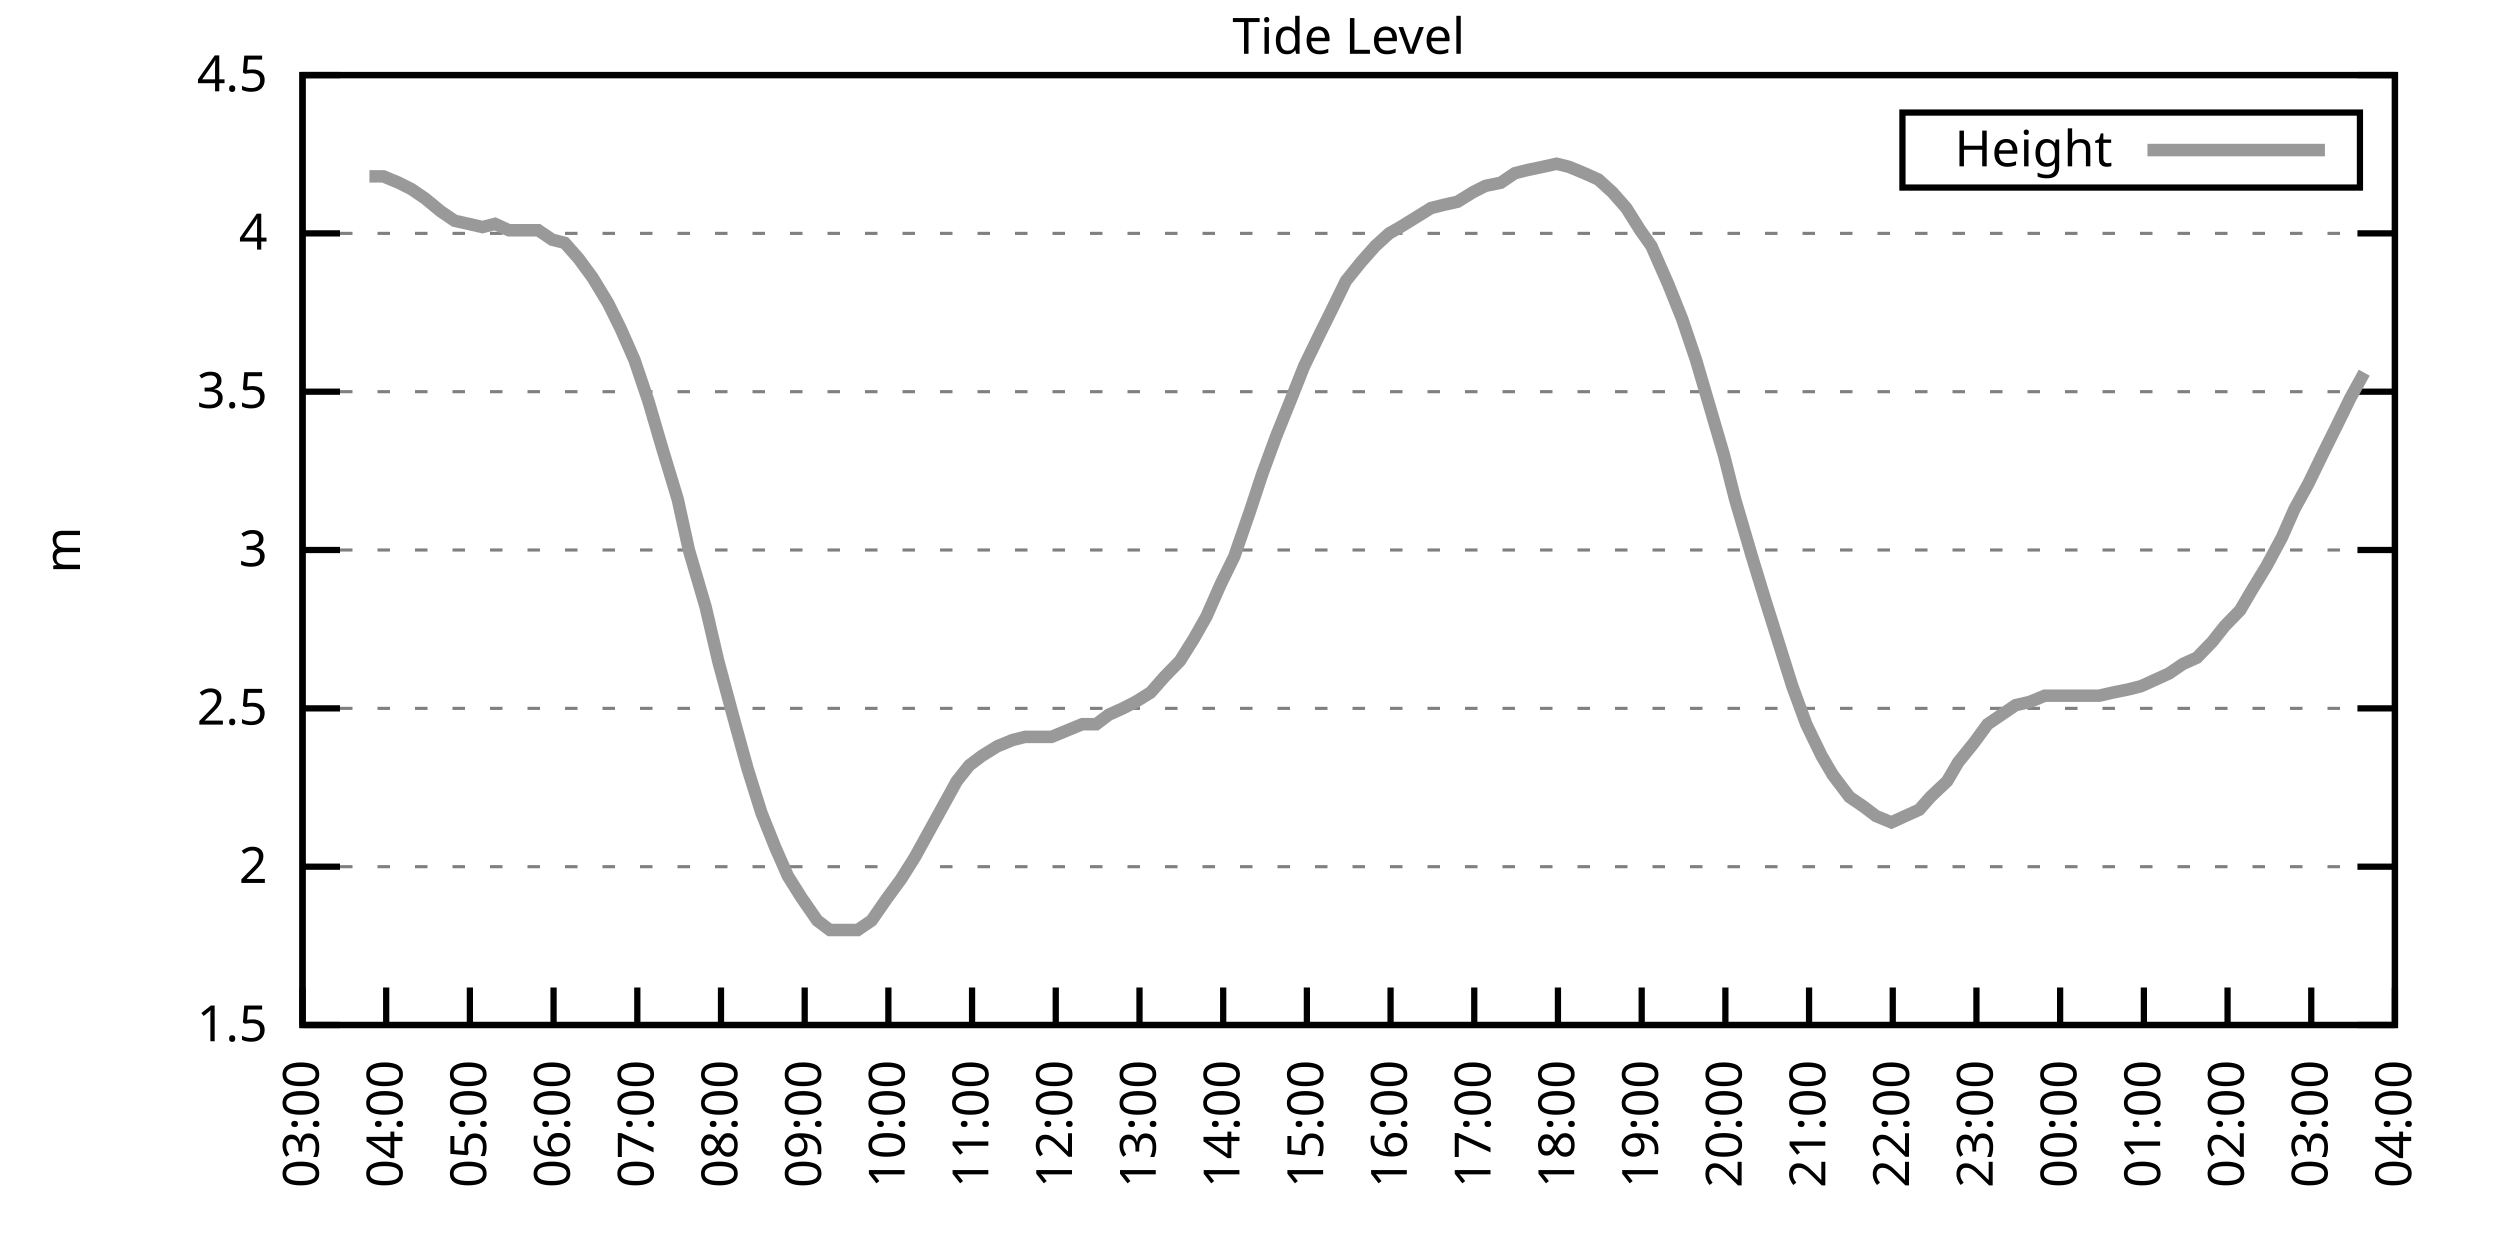
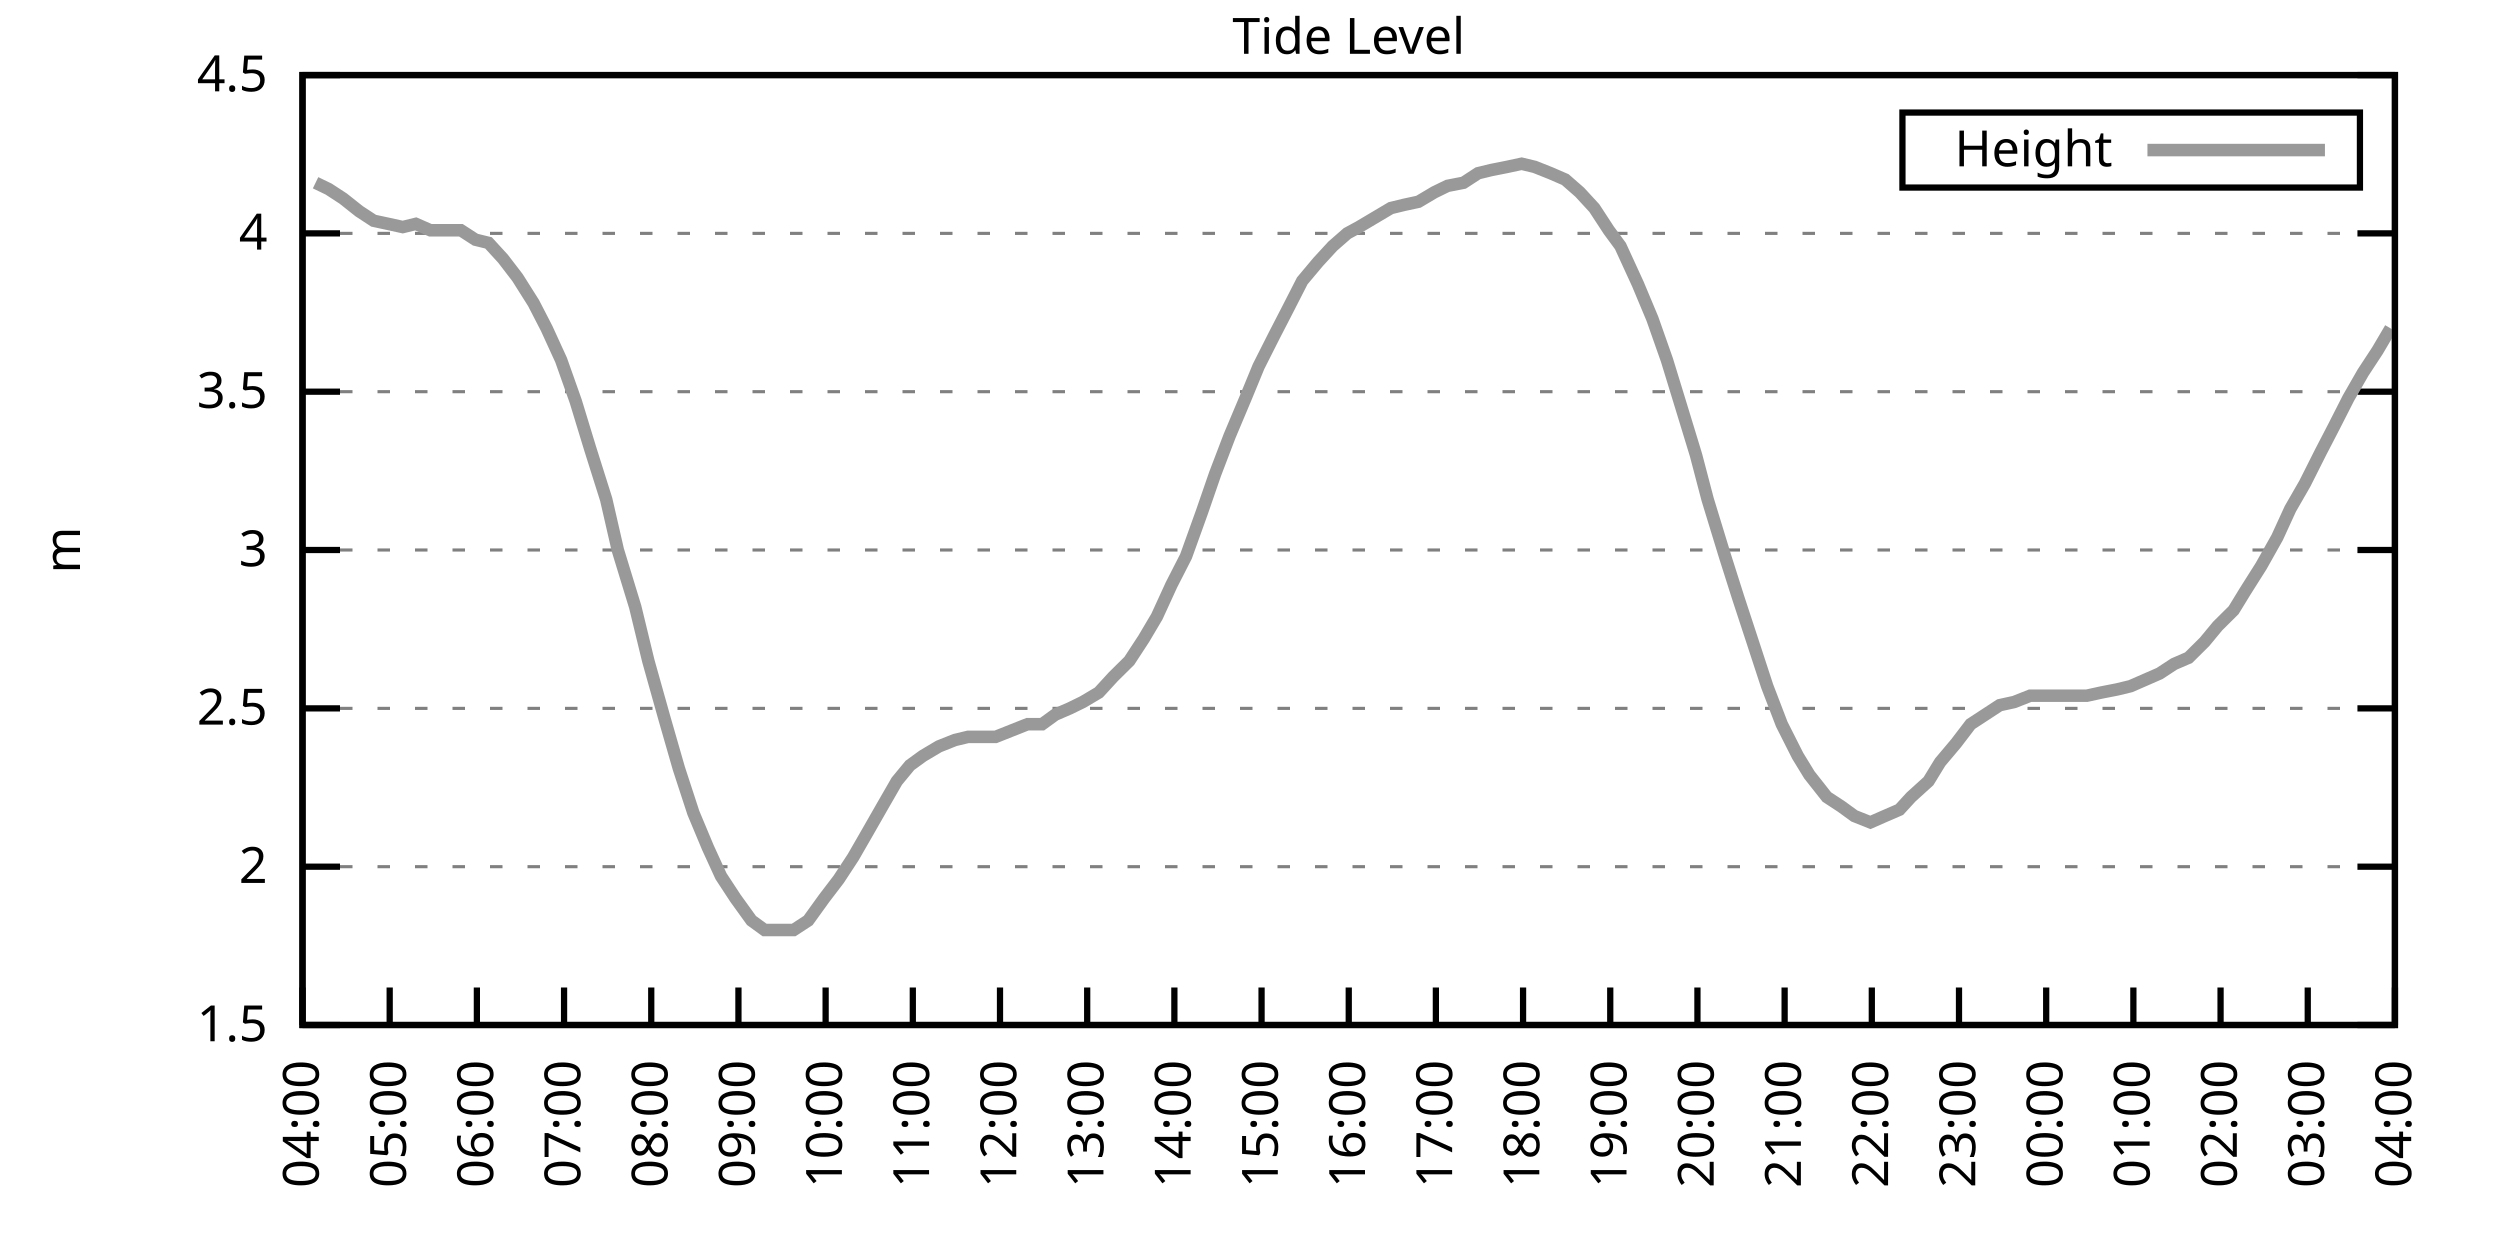
<svg xmlns="http://www.w3.org/2000/svg" xmlns:xlink="http://www.w3.org/1999/xlink" width="400" height="200" viewBox="0 0 400 200">
  <g id="gnuplot_canvas">
    <rect x="0" y="0" width="400" height="200" fill="none" />
    <defs>
      <circle id="gpDot" r="0.5" stroke-width="0.5" stroke="currentColor" />
      <path id="gpPt0" stroke-width="0.333" stroke="currentColor" d="M-1,0 h2 M0,-1 v2" />
      <path id="gpPt1" stroke-width="0.333" stroke="currentColor" d="M-1,-1 L1,1 M1,-1 L-1,1" />
      <path id="gpPt2" stroke-width="0.333" stroke="currentColor" d="M-1,0 L1,0 M0,-1 L0,1 M-1,-1 L1,1 M-1,1 L1,-1" />
      <rect id="gpPt3" stroke-width="0.333" stroke="currentColor" x="-1" y="-1" width="2" height="2" />
      <rect id="gpPt4" stroke-width="0.333" stroke="currentColor" fill="currentColor" x="-1" y="-1" width="2" height="2" />
      <circle id="gpPt5" stroke-width="0.333" stroke="currentColor" cx="0" cy="0" r="1" />
      <use xlink:href="#gpPt5" id="gpPt6" fill="currentColor" stroke="none" />
      <path id="gpPt7" stroke-width="0.333" stroke="currentColor" d="M0,-1.33 L-1.33,0.67 L1.33,0.67 z" />
      <use xlink:href="#gpPt7" id="gpPt8" fill="currentColor" stroke="none" />
      <use xlink:href="#gpPt7" id="gpPt9" stroke="currentColor" transform="rotate(180)" />
      <use xlink:href="#gpPt9" id="gpPt10" fill="currentColor" stroke="none" />
      <use xlink:href="#gpPt3" id="gpPt11" stroke="currentColor" transform="rotate(45)" />
      <use xlink:href="#gpPt11" id="gpPt12" fill="currentColor" stroke="none" />
      <path id="gpPt13" stroke-width="0.333" stroke="currentColor" d="M0,1.330 L1.265,0.411 L0.782,-1.067 L-0.782,-1.076 L-1.265,0.411 z" />
      <use xlink:href="#gpPt13" id="gpPt14" fill="currentColor" stroke="none" />
      <filter id="textbox" filterUnits="objectBoundingBox" x="0" y="0" height="1" width="1">
        <feFlood flood-color="white" flood-opacity="1" result="bgnd" />
        <feComposite in="SourceGraphic" in2="bgnd" operator="atop" />
      </filter>
      <filter id="greybox" filterUnits="objectBoundingBox" x="0" y="0" height="1" width="1">
        <feFlood flood-color="lightgrey" flood-opacity="1" result="grey" />
        <feComposite in="SourceGraphic" in2="grey" operator="atop" />
      </filter>
    </defs>
    <g fill="none" color="white" stroke="currentColor" stroke-width="1.00" stroke-linecap="butt" stroke-linejoin="miter">
</g>
    <g fill="none" color="black" stroke="currentColor" stroke-width="1.00" stroke-linecap="butt" stroke-linejoin="miter">
      <g stroke="none" shape-rendering="crispEdges">
        <polygon fill="rgb(255, 255, 255)" points="48.40,164.00 383.18,164.00 383.18,12.02 48.40,12.02 " />
      </g>
    </g>
    <g fill="none" color="black" stroke="currentColor" stroke-width="1.00" stroke-linecap="butt" stroke-linejoin="miter">
</g>
    <g fill="none" color="black" stroke="black" stroke-width="0.50" stroke-linecap="butt" stroke-linejoin="miter">
</g>
    <g fill="none" color="gray" stroke="currentColor" stroke-width="0.50" stroke-linecap="butt" stroke-linejoin="miter">
      <path stroke="gray" stroke-dasharray="2,4" class="gridline" d="M48.40,164.00 L383.19,164.00  " />
    </g>
    <g fill="none" color="gray" stroke="gray" stroke-width="1.00" stroke-linecap="butt" stroke-linejoin="miter">
</g>
    <g fill="none" color="black" stroke="currentColor" stroke-width="1.00" stroke-linecap="butt" stroke-linejoin="miter">
      <path stroke="black" d="M48.40,164.00 L54.40,164.00 M383.19,164.00 L377.19,164.00  " />
      <g transform="translate(42.80,166.60)" stroke="none" fill="black" font-family="Sans" font-size="8.00" text-anchor="end">
        <text>
          <tspan font-family="Sans"> 1.5</tspan>
        </text>
      </g>
    </g>
    <g fill="none" color="black" stroke="currentColor" stroke-width="1.00" stroke-linecap="butt" stroke-linejoin="miter">
</g>
    <g fill="none" color="black" stroke="black" stroke-width="0.50" stroke-linecap="butt" stroke-linejoin="miter">
</g>
    <g fill="none" color="gray" stroke="currentColor" stroke-width="0.50" stroke-linecap="butt" stroke-linejoin="miter">
      <path stroke="gray" stroke-dasharray="2,4" class="gridline" d="M48.40,138.67 L383.19,138.67  " />
    </g>
    <g fill="none" color="gray" stroke="gray" stroke-width="1.00" stroke-linecap="butt" stroke-linejoin="miter">
</g>
    <g fill="none" color="black" stroke="currentColor" stroke-width="1.00" stroke-linecap="butt" stroke-linejoin="miter">
      <path stroke="black" d="M48.40,138.67 L54.40,138.67 M383.19,138.67 L377.19,138.67  " />
      <g transform="translate(42.80,141.27)" stroke="none" fill="black" font-family="Sans" font-size="8.00" text-anchor="end">
        <text>
          <tspan font-family="Sans"> 2</tspan>
        </text>
      </g>
    </g>
    <g fill="none" color="black" stroke="currentColor" stroke-width="1.00" stroke-linecap="butt" stroke-linejoin="miter">
</g>
    <g fill="none" color="black" stroke="black" stroke-width="0.50" stroke-linecap="butt" stroke-linejoin="miter">
</g>
    <g fill="none" color="gray" stroke="currentColor" stroke-width="0.50" stroke-linecap="butt" stroke-linejoin="miter">
      <path stroke="gray" stroke-dasharray="2,4" class="gridline" d="M48.40,113.34 L383.19,113.34  " />
    </g>
    <g fill="none" color="gray" stroke="gray" stroke-width="1.00" stroke-linecap="butt" stroke-linejoin="miter">
</g>
    <g fill="none" color="black" stroke="currentColor" stroke-width="1.00" stroke-linecap="butt" stroke-linejoin="miter">
      <path stroke="black" d="M48.40,113.34 L54.40,113.34 M383.19,113.34 L377.19,113.34  " />
      <g transform="translate(42.80,115.94)" stroke="none" fill="black" font-family="Sans" font-size="8.00" text-anchor="end">
        <text>
          <tspan font-family="Sans"> 2.5</tspan>
        </text>
      </g>
    </g>
    <g fill="none" color="black" stroke="currentColor" stroke-width="1.00" stroke-linecap="butt" stroke-linejoin="miter">
</g>
    <g fill="none" color="black" stroke="black" stroke-width="0.50" stroke-linecap="butt" stroke-linejoin="miter">
</g>
    <g fill="none" color="gray" stroke="currentColor" stroke-width="0.50" stroke-linecap="butt" stroke-linejoin="miter">
      <path stroke="gray" stroke-dasharray="2,4" class="gridline" d="M48.40,88.00 L383.19,88.00  " />
    </g>
    <g fill="none" color="gray" stroke="gray" stroke-width="1.00" stroke-linecap="butt" stroke-linejoin="miter">
</g>
    <g fill="none" color="black" stroke="currentColor" stroke-width="1.00" stroke-linecap="butt" stroke-linejoin="miter">
      <path stroke="black" d="M48.40,88.00 L54.40,88.00 M383.19,88.00 L377.19,88.00  " />
      <g transform="translate(42.80,90.60)" stroke="none" fill="black" font-family="Sans" font-size="8.00" text-anchor="end">
        <text>
          <tspan font-family="Sans"> 3</tspan>
        </text>
      </g>
    </g>
    <g fill="none" color="black" stroke="currentColor" stroke-width="1.00" stroke-linecap="butt" stroke-linejoin="miter">
</g>
    <g fill="none" color="black" stroke="black" stroke-width="0.50" stroke-linecap="butt" stroke-linejoin="miter">
</g>
    <g fill="none" color="gray" stroke="currentColor" stroke-width="0.50" stroke-linecap="butt" stroke-linejoin="miter">
      <path stroke="gray" stroke-dasharray="2,4" class="gridline" d="M48.40,62.67 L383.19,62.67  " />
    </g>
    <g fill="none" color="gray" stroke="gray" stroke-width="1.00" stroke-linecap="butt" stroke-linejoin="miter">
</g>
    <g fill="none" color="black" stroke="currentColor" stroke-width="1.00" stroke-linecap="butt" stroke-linejoin="miter">
      <path stroke="black" d="M48.40,62.67 L54.40,62.67 M383.19,62.67 L377.19,62.67  " />
      <g transform="translate(42.80,65.27)" stroke="none" fill="black" font-family="Sans" font-size="8.00" text-anchor="end">
        <text>
          <tspan font-family="Sans"> 3.5</tspan>
        </text>
      </g>
    </g>
    <g fill="none" color="black" stroke="currentColor" stroke-width="1.00" stroke-linecap="butt" stroke-linejoin="miter">
</g>
    <g fill="none" color="black" stroke="black" stroke-width="0.50" stroke-linecap="butt" stroke-linejoin="miter">
</g>
    <g fill="none" color="gray" stroke="currentColor" stroke-width="0.50" stroke-linecap="butt" stroke-linejoin="miter">
      <path stroke="gray" stroke-dasharray="2,4" class="gridline" d="M48.40,37.34 L383.19,37.34  " />
    </g>
    <g fill="none" color="gray" stroke="gray" stroke-width="1.00" stroke-linecap="butt" stroke-linejoin="miter">
</g>
    <g fill="none" color="black" stroke="currentColor" stroke-width="1.00" stroke-linecap="butt" stroke-linejoin="miter">
      <path stroke="black" d="M48.40,37.34 L54.40,37.34 M383.19,37.34 L377.19,37.34  " />
      <g transform="translate(42.80,39.94)" stroke="none" fill="black" font-family="Sans" font-size="8.00" text-anchor="end">
        <text>
          <tspan font-family="Sans"> 4</tspan>
        </text>
      </g>
    </g>
    <g fill="none" color="black" stroke="currentColor" stroke-width="1.00" stroke-linecap="butt" stroke-linejoin="miter">
</g>
    <g fill="none" color="black" stroke="black" stroke-width="0.50" stroke-linecap="butt" stroke-linejoin="miter">
</g>
    <g fill="none" color="gray" stroke="currentColor" stroke-width="0.50" stroke-linecap="butt" stroke-linejoin="miter">
      <path stroke="gray" stroke-dasharray="2,4" class="gridline" d="M48.40,12.01 L383.19,12.01  " />
    </g>
    <g fill="none" color="gray" stroke="gray" stroke-width="1.00" stroke-linecap="butt" stroke-linejoin="miter">
</g>
    <g fill="none" color="black" stroke="currentColor" stroke-width="1.00" stroke-linecap="butt" stroke-linejoin="miter">
      <path stroke="black" d="M48.40,12.01 L54.40,12.01 M383.19,12.01 L377.19,12.01  " />
      <g transform="translate(42.80,14.61)" stroke="none" fill="black" font-family="Sans" font-size="8.00" text-anchor="end">
        <text>
          <tspan font-family="Sans"> 4.5</tspan>
        </text>
      </g>
    </g>
    <g fill="none" color="black" stroke="currentColor" stroke-width="1.00" stroke-linecap="butt" stroke-linejoin="miter">
      <path stroke="black" d="M48.40,164.00 L48.40,158.00  " />
      <g transform="translate(51.00,169.60) rotate(270.00)" stroke="none" fill="black" font-family="Sans" font-size="8.00" text-anchor="end">
        <text>
-           <tspan font-family="Sans">03:00</tspan>
-         </text>
-       </g>
-     </g>
-     <g fill="none" color="black" stroke="currentColor" stroke-width="1.00" stroke-linecap="butt" stroke-linejoin="miter">
-       <path stroke="black" d="M61.79,164.00 L61.79,158.00  " />
-       <g transform="translate(64.39,169.60) rotate(270.00)" stroke="none" fill="black" font-family="Sans" font-size="8.00" text-anchor="end">
-         <text>
          <tspan font-family="Sans">04:00</tspan>
        </text>
      </g>
    </g>
    <g fill="none" color="black" stroke="currentColor" stroke-width="1.00" stroke-linecap="butt" stroke-linejoin="miter">
-       <path stroke="black" d="M75.18,164.00 L75.18,158.00  " />
-       <g transform="translate(77.78,169.60) rotate(270.00)" stroke="none" fill="black" font-family="Sans" font-size="8.00" text-anchor="end">
+       <path stroke="black" d="M62.35,164.00 L62.35,158.00  " />
+       <g transform="translate(64.95,169.60) rotate(270.00)" stroke="none" fill="black" font-family="Sans" font-size="8.00" text-anchor="end">
        <text>
          <tspan font-family="Sans">05:00</tspan>
        </text>
      </g>
    </g>
    <g fill="none" color="black" stroke="currentColor" stroke-width="1.00" stroke-linecap="butt" stroke-linejoin="miter">
-       <path stroke="black" d="M88.57,164.00 L88.57,158.00  " />
-       <g transform="translate(91.17,169.60) rotate(270.00)" stroke="none" fill="black" font-family="Sans" font-size="8.00" text-anchor="end">
+       <path stroke="black" d="M76.30,164.00 L76.30,158.00  " />
+       <g transform="translate(78.90,169.60) rotate(270.00)" stroke="none" fill="black" font-family="Sans" font-size="8.00" text-anchor="end">
        <text>
          <tspan font-family="Sans">06:00</tspan>
        </text>
      </g>
    </g>
    <g fill="none" color="black" stroke="currentColor" stroke-width="1.00" stroke-linecap="butt" stroke-linejoin="miter">
-       <path stroke="black" d="M101.97,164.00 L101.97,158.00  " />
-       <g transform="translate(104.57,169.60) rotate(270.00)" stroke="none" fill="black" font-family="Sans" font-size="8.00" text-anchor="end">
+       <path stroke="black" d="M90.25,164.00 L90.25,158.00  " />
+       <g transform="translate(92.85,169.60) rotate(270.00)" stroke="none" fill="black" font-family="Sans" font-size="8.00" text-anchor="end">
        <text>
          <tspan font-family="Sans">07:00</tspan>
        </text>
      </g>
    </g>
    <g fill="none" color="black" stroke="currentColor" stroke-width="1.00" stroke-linecap="butt" stroke-linejoin="miter">
-       <path stroke="black" d="M115.36,164.00 L115.36,158.00  " />
-       <g transform="translate(117.96,169.60) rotate(270.00)" stroke="none" fill="black" font-family="Sans" font-size="8.00" text-anchor="end">
+       <path stroke="black" d="M104.20,164.00 L104.20,158.00  " />
+       <g transform="translate(106.80,169.60) rotate(270.00)" stroke="none" fill="black" font-family="Sans" font-size="8.00" text-anchor="end">
        <text>
          <tspan font-family="Sans">08:00</tspan>
        </text>
      </g>
    </g>
    <g fill="none" color="black" stroke="currentColor" stroke-width="1.00" stroke-linecap="butt" stroke-linejoin="miter">
-       <path stroke="black" d="M128.75,164.00 L128.75,158.00  " />
-       <g transform="translate(131.35,169.60) rotate(270.00)" stroke="none" fill="black" font-family="Sans" font-size="8.00" text-anchor="end">
+       <path stroke="black" d="M118.15,164.00 L118.15,158.00  " />
+       <g transform="translate(120.75,169.60) rotate(270.00)" stroke="none" fill="black" font-family="Sans" font-size="8.00" text-anchor="end">
        <text>
          <tspan font-family="Sans">09:00</tspan>
        </text>
      </g>
    </g>
    <g fill="none" color="black" stroke="currentColor" stroke-width="1.00" stroke-linecap="butt" stroke-linejoin="miter">
-       <path stroke="black" d="M142.14,164.00 L142.14,158.00  " />
-       <g transform="translate(144.74,169.60) rotate(270.00)" stroke="none" fill="black" font-family="Sans" font-size="8.00" text-anchor="end">
+       <path stroke="black" d="M132.10,164.00 L132.10,158.00  " />
+       <g transform="translate(134.70,169.60) rotate(270.00)" stroke="none" fill="black" font-family="Sans" font-size="8.00" text-anchor="end">
        <text>
          <tspan font-family="Sans">10:00</tspan>
        </text>
      </g>
    </g>
    <g fill="none" color="black" stroke="currentColor" stroke-width="1.00" stroke-linecap="butt" stroke-linejoin="miter">
-       <path stroke="black" d="M155.53,164.00 L155.53,158.00  " />
-       <g transform="translate(158.13,169.60) rotate(270.00)" stroke="none" fill="black" font-family="Sans" font-size="8.00" text-anchor="end">
+       <path stroke="black" d="M146.05,164.00 L146.05,158.00  " />
+       <g transform="translate(148.65,169.60) rotate(270.00)" stroke="none" fill="black" font-family="Sans" font-size="8.00" text-anchor="end">
        <text>
          <tspan font-family="Sans">11:00</tspan>
        </text>
      </g>
    </g>
    <g fill="none" color="black" stroke="currentColor" stroke-width="1.00" stroke-linecap="butt" stroke-linejoin="miter">
-       <path stroke="black" d="M168.92,164.00 L168.92,158.00  " />
-       <g transform="translate(171.52,169.60) rotate(270.00)" stroke="none" fill="black" font-family="Sans" font-size="8.00" text-anchor="end">
+       <path stroke="black" d="M160.00,164.00 L160.00,158.00  " />
+       <g transform="translate(162.60,169.60) rotate(270.00)" stroke="none" fill="black" font-family="Sans" font-size="8.00" text-anchor="end">
        <text>
          <tspan font-family="Sans">12:00</tspan>
        </text>
      </g>
    </g>
    <g fill="none" color="black" stroke="currentColor" stroke-width="1.00" stroke-linecap="butt" stroke-linejoin="miter">
-       <path stroke="black" d="M182.32,164.00 L182.32,158.00  " />
-       <g transform="translate(184.92,169.60) rotate(270.00)" stroke="none" fill="black" font-family="Sans" font-size="8.00" text-anchor="end">
+       <path stroke="black" d="M173.95,164.00 L173.95,158.00  " />
+       <g transform="translate(176.55,169.60) rotate(270.00)" stroke="none" fill="black" font-family="Sans" font-size="8.00" text-anchor="end">
        <text>
          <tspan font-family="Sans">13:00</tspan>
        </text>
      </g>
    </g>
    <g fill="none" color="black" stroke="currentColor" stroke-width="1.00" stroke-linecap="butt" stroke-linejoin="miter">
-       <path stroke="black" d="M195.71,164.00 L195.71,158.00  " />
-       <g transform="translate(198.31,169.60) rotate(270.00)" stroke="none" fill="black" font-family="Sans" font-size="8.00" text-anchor="end">
+       <path stroke="black" d="M187.90,164.00 L187.90,158.00  " />
+       <g transform="translate(190.50,169.60) rotate(270.00)" stroke="none" fill="black" font-family="Sans" font-size="8.00" text-anchor="end">
        <text>
          <tspan font-family="Sans">14:00</tspan>
        </text>
      </g>
    </g>
    <g fill="none" color="black" stroke="currentColor" stroke-width="1.00" stroke-linecap="butt" stroke-linejoin="miter">
-       <path stroke="black" d="M209.10,164.00 L209.10,158.00  " />
-       <g transform="translate(211.70,169.60) rotate(270.00)" stroke="none" fill="black" font-family="Sans" font-size="8.00" text-anchor="end">
+       <path stroke="black" d="M201.85,164.00 L201.85,158.00  " />
+       <g transform="translate(204.45,169.60) rotate(270.00)" stroke="none" fill="black" font-family="Sans" font-size="8.00" text-anchor="end">
        <text>
          <tspan font-family="Sans">15:00</tspan>
        </text>
      </g>
    </g>
    <g fill="none" color="black" stroke="currentColor" stroke-width="1.00" stroke-linecap="butt" stroke-linejoin="miter">
-       <path stroke="black" d="M222.49,164.00 L222.49,158.00  " />
-       <g transform="translate(225.09,169.60) rotate(270.00)" stroke="none" fill="black" font-family="Sans" font-size="8.00" text-anchor="end">
+       <path stroke="black" d="M215.80,164.00 L215.80,158.00  " />
+       <g transform="translate(218.40,169.60) rotate(270.00)" stroke="none" fill="black" font-family="Sans" font-size="8.00" text-anchor="end">
        <text>
          <tspan font-family="Sans">16:00</tspan>
        </text>
      </g>
    </g>
    <g fill="none" color="black" stroke="currentColor" stroke-width="1.00" stroke-linecap="butt" stroke-linejoin="miter">
-       <path stroke="black" d="M235.88,164.00 L235.88,158.00  " />
-       <g transform="translate(238.48,169.60) rotate(270.00)" stroke="none" fill="black" font-family="Sans" font-size="8.00" text-anchor="end">
+       <path stroke="black" d="M229.74,164.00 L229.74,158.00  " />
+       <g transform="translate(232.34,169.60) rotate(270.00)" stroke="none" fill="black" font-family="Sans" font-size="8.00" text-anchor="end">
        <text>
          <tspan font-family="Sans">17:00</tspan>
        </text>
      </g>
    </g>
    <g fill="none" color="black" stroke="currentColor" stroke-width="1.00" stroke-linecap="butt" stroke-linejoin="miter">
-       <path stroke="black" d="M249.27,164.00 L249.27,158.00  " />
-       <g transform="translate(251.87,169.60) rotate(270.00)" stroke="none" fill="black" font-family="Sans" font-size="8.00" text-anchor="end">
+       <path stroke="black" d="M243.69,164.00 L243.69,158.00  " />
+       <g transform="translate(246.29,169.60) rotate(270.00)" stroke="none" fill="black" font-family="Sans" font-size="8.00" text-anchor="end">
        <text>
          <tspan font-family="Sans">18:00</tspan>
        </text>
      </g>
    </g>
    <g fill="none" color="black" stroke="currentColor" stroke-width="1.00" stroke-linecap="butt" stroke-linejoin="miter">
-       <path stroke="black" d="M262.67,164.00 L262.67,158.00  " />
-       <g transform="translate(265.27,169.60) rotate(270.00)" stroke="none" fill="black" font-family="Sans" font-size="8.00" text-anchor="end">
+       <path stroke="black" d="M257.64,164.00 L257.64,158.00  " />
+       <g transform="translate(260.24,169.60) rotate(270.00)" stroke="none" fill="black" font-family="Sans" font-size="8.00" text-anchor="end">
        <text>
          <tspan font-family="Sans">19:00</tspan>
        </text>
      </g>
    </g>
    <g fill="none" color="black" stroke="currentColor" stroke-width="1.00" stroke-linecap="butt" stroke-linejoin="miter">
-       <path stroke="black" d="M276.06,164.00 L276.06,158.00  " />
-       <g transform="translate(278.66,169.60) rotate(270.00)" stroke="none" fill="black" font-family="Sans" font-size="8.00" text-anchor="end">
+       <path stroke="black" d="M271.59,164.00 L271.59,158.00  " />
+       <g transform="translate(274.19,169.60) rotate(270.00)" stroke="none" fill="black" font-family="Sans" font-size="8.00" text-anchor="end">
        <text>
          <tspan font-family="Sans">20:00</tspan>
        </text>
      </g>
    </g>
    <g fill="none" color="black" stroke="currentColor" stroke-width="1.00" stroke-linecap="butt" stroke-linejoin="miter">
-       <path stroke="black" d="M289.45,164.00 L289.45,158.00  " />
-       <g transform="translate(292.05,169.60) rotate(270.00)" stroke="none" fill="black" font-family="Sans" font-size="8.00" text-anchor="end">
+       <path stroke="black" d="M285.54,164.00 L285.54,158.00  " />
+       <g transform="translate(288.14,169.60) rotate(270.00)" stroke="none" fill="black" font-family="Sans" font-size="8.00" text-anchor="end">
        <text>
          <tspan font-family="Sans">21:00</tspan>
        </text>
      </g>
    </g>
    <g fill="none" color="black" stroke="currentColor" stroke-width="1.00" stroke-linecap="butt" stroke-linejoin="miter">
-       <path stroke="black" d="M302.84,164.00 L302.84,158.00  " />
-       <g transform="translate(305.44,169.60) rotate(270.00)" stroke="none" fill="black" font-family="Sans" font-size="8.00" text-anchor="end">
+       <path stroke="black" d="M299.49,164.00 L299.49,158.00  " />
+       <g transform="translate(302.09,169.60) rotate(270.00)" stroke="none" fill="black" font-family="Sans" font-size="8.00" text-anchor="end">
        <text>
          <tspan font-family="Sans">22:00</tspan>
        </text>
      </g>
    </g>
    <g fill="none" color="black" stroke="currentColor" stroke-width="1.00" stroke-linecap="butt" stroke-linejoin="miter">
-       <path stroke="black" d="M316.23,164.00 L316.23,158.00  " />
-       <g transform="translate(318.83,169.60) rotate(270.00)" stroke="none" fill="black" font-family="Sans" font-size="8.00" text-anchor="end">
+       <path stroke="black" d="M313.44,164.00 L313.44,158.00  " />
+       <g transform="translate(316.04,169.60) rotate(270.00)" stroke="none" fill="black" font-family="Sans" font-size="8.00" text-anchor="end">
        <text>
          <tspan font-family="Sans">23:00</tspan>
        </text>
      </g>
    </g>
    <g fill="none" color="black" stroke="currentColor" stroke-width="1.00" stroke-linecap="butt" stroke-linejoin="miter">
-       <path stroke="black" d="M329.62,164.00 L329.62,158.00  " />
-       <g transform="translate(332.22,169.60) rotate(270.00)" stroke="none" fill="black" font-family="Sans" font-size="8.00" text-anchor="end">
+       <path stroke="black" d="M327.39,164.00 L327.39,158.00  " />
+       <g transform="translate(329.99,169.60) rotate(270.00)" stroke="none" fill="black" font-family="Sans" font-size="8.00" text-anchor="end">
        <text>
          <tspan font-family="Sans">00:00</tspan>
        </text>
      </g>
    </g>
    <g fill="none" color="black" stroke="currentColor" stroke-width="1.00" stroke-linecap="butt" stroke-linejoin="miter">
-       <path stroke="black" d="M343.02,164.00 L343.02,158.00  " />
-       <g transform="translate(345.62,169.60) rotate(270.00)" stroke="none" fill="black" font-family="Sans" font-size="8.00" text-anchor="end">
+       <path stroke="black" d="M341.34,164.00 L341.34,158.00  " />
+       <g transform="translate(343.94,169.60) rotate(270.00)" stroke="none" fill="black" font-family="Sans" font-size="8.00" text-anchor="end">
        <text>
          <tspan font-family="Sans">01:00</tspan>
        </text>
      </g>
    </g>
    <g fill="none" color="black" stroke="currentColor" stroke-width="1.00" stroke-linecap="butt" stroke-linejoin="miter">
-       <path stroke="black" d="M356.41,164.00 L356.41,158.00  " />
-       <g transform="translate(359.01,169.60) rotate(270.00)" stroke="none" fill="black" font-family="Sans" font-size="8.00" text-anchor="end">
+       <path stroke="black" d="M355.29,164.00 L355.29,158.00  " />
+       <g transform="translate(357.89,169.60) rotate(270.00)" stroke="none" fill="black" font-family="Sans" font-size="8.00" text-anchor="end">
        <text>
          <tspan font-family="Sans">02:00</tspan>
        </text>
      </g>
    </g>
    <g fill="none" color="black" stroke="currentColor" stroke-width="1.00" stroke-linecap="butt" stroke-linejoin="miter">
-       <path stroke="black" d="M369.80,164.00 L369.80,158.00  " />
-       <g transform="translate(372.40,169.60) rotate(270.00)" stroke="none" fill="black" font-family="Sans" font-size="8.00" text-anchor="end">
+       <path stroke="black" d="M369.24,164.00 L369.24,158.00  " />
+       <g transform="translate(371.84,169.60) rotate(270.00)" stroke="none" fill="black" font-family="Sans" font-size="8.00" text-anchor="end">
        <text>
          <tspan font-family="Sans">03:00</tspan>
        </text>
      </g>
    </g>
    <g fill="none" color="black" stroke="currentColor" stroke-width="1.00" stroke-linecap="butt" stroke-linejoin="miter">
      <path stroke="black" d="M383.19,164.00 L383.19,158.00  " />
      <g transform="translate(385.79,169.60) rotate(270.00)" stroke="none" fill="black" font-family="Sans" font-size="8.00" text-anchor="end">
        <text>
          <tspan font-family="Sans">04:00</tspan>
        </text>
      </g>
    </g>
    <g fill="none" color="black" stroke="currentColor" stroke-width="1.00" stroke-linecap="butt" stroke-linejoin="miter">
</g>
    <g fill="none" color="black" stroke="currentColor" stroke-width="1.00" stroke-linecap="butt" stroke-linejoin="miter">
      <path stroke="black" d="M48.40,12.01 L48.40,164.00 L383.19,164.00 L383.19,12.01 L48.40,12.01 Z  " />
    </g>
    <g fill="none" color="black" stroke="currentColor" stroke-width="1.00" stroke-linecap="butt" stroke-linejoin="miter">
</g>
    <g fill="none" color="black" stroke="currentColor" stroke-width="1.00" stroke-linecap="butt" stroke-linejoin="miter">
      <path stroke="black" d="M304.39,30.01 L304.39,18.01 L377.59,18.01 L377.59,30.01 L304.39,30.01 Z  " />
    </g>
    <g id="Tide_level_plot_1">
      <g fill="none" color="white" stroke="black" stroke-width="2.00" stroke-linecap="butt" stroke-linejoin="miter">
</g>
      <g fill="none" color="black" stroke="currentColor" stroke-width="2.00" stroke-linecap="butt" stroke-linejoin="miter">
        <g transform="translate(337.99,26.61)" stroke="none" fill="black" font-family="Sans" font-size="8.00" text-anchor="end">
          <text>
            <tspan font-family="Sans">Height</tspan>
          </text>
        </g>
      </g>
      <g fill="none" color="black" stroke="currentColor" stroke-width="2.00" stroke-linecap="butt" stroke-linejoin="miter">
-         <path stroke="rgb(153, 153, 153)" d="M343.59,24.01 L371.99,24.01 M59.11,28.22 L61.35,28.22 L63.80,29.24 L65.81,30.25 L68.04,31.77 L70.50,33.80   L72.73,35.32 L74.96,35.82 L77.19,36.33 L79.20,35.82 L81.43,36.84 L83.66,36.84 L86.12,36.84 L88.35,38.35   L90.36,38.86 L92.59,41.39 L94.82,44.43 L97.28,48.49 L99.29,52.54 L101.52,57.61 L103.75,64.19 L105.98,71.79   L108.44,79.90 L110.22,88.00 L112.90,97.12 L114.91,105.74 L117.37,114.86 L119.60,122.96 L121.83,130.06 L124.06,135.63   L126.07,140.19 L128.30,143.73 L130.76,147.28 L132.77,148.80 L135.00,148.80 L137.23,148.80 L139.46,147.28 L141.92,143.73   L144.15,140.69 L146.38,137.15 L148.61,133.10 L150.85,129.04 L153.08,124.99 L155.09,122.46 L157.10,120.94 L159.55,119.42   L162.01,118.40 L164.01,117.90 L166.02,117.90 L168.25,117.90 L170.71,116.88 L173.17,115.87 L175.40,115.87 L177.41,114.35   L179.64,113.34 L181.65,112.32 L184.10,110.80 L186.33,108.27 L188.79,105.74 L191.02,102.19 L193.03,98.64 L195.26,93.58   L197.49,89.02 L199.95,81.93 L201.96,75.85 L204.19,69.77 L206.64,63.69 L208.65,58.62 L211.11,53.55 L213.12,49.50   L215.35,44.94 L217.80,41.90 L220.04,39.37 L222.27,37.34 L224.05,36.33 L226.51,34.81 L228.96,33.29 L230.97,32.78   L233.20,32.28 L235.66,30.76 L237.67,29.74 L240.12,29.24 L242.36,27.72 L244.36,27.21 L246.82,26.70 L249.05,26.20   L251.06,26.70 L253.51,27.72 L255.75,28.73 L257.98,30.76 L260.21,33.29 L262.44,36.84 L264.23,39.37 L266.91,45.45   L269.14,51.02 L271.37,57.61 L273.60,65.21 L275.83,72.81 L277.62,79.90 L280.30,89.02 L282.31,95.60 L284.54,102.70   L286.77,109.79 L289.00,115.87 L291.46,120.94 L293.24,123.98 L295.92,127.52 L298.15,129.04 L300.16,130.56 L302.62,131.58   L304.85,130.56 L307.08,129.55 L308.87,127.52 L311.54,124.99 L313.33,121.95 L315.79,118.91 L318.02,115.87 L322.48,112.83   L324.71,112.32 L327.17,111.31 L329.18,111.31 L331.41,111.31 L333.64,111.31 L335.87,111.31 L338.10,110.80 L340.56,110.30   L342.57,109.79 L344.80,108.78 L347.03,107.76 L349.26,106.24 L351.50,105.23 L353.95,102.70 L355.96,100.16 L358.42,97.63   L360.20,94.59 L362.66,90.54 L365.11,85.98 L367.12,81.42 L369.35,77.37 L371.81,72.30 L373.82,68.25 L376.05,63.69   L378.28,59.63  " />
+         <path stroke="rgb(153, 153, 153)" d="M343.59,24.01 L371.99,24.01 M50.49,29.24 L52.58,30.25 L54.91,31.77 L57.47,33.80 L59.79,35.32 L62.12,35.82   L64.44,36.33 L66.53,35.82 L68.86,36.84 L71.18,36.84 L73.74,36.84 L76.07,38.35 L78.16,38.86 L80.48,41.39   L82.81,44.43 L85.37,48.49 L87.46,52.54 L89.78,57.61 L92.11,64.19 L94.43,71.79 L96.99,79.90 L98.85,88.00   L101.64,97.12 L103.73,105.74 L106.29,114.86 L108.62,122.96 L110.94,130.06 L113.27,135.63 L115.36,140.19 L117.68,143.73   L120.24,147.28 L122.33,148.80 L124.66,148.80 L126.98,148.80 L129.31,147.28 L131.87,143.73 L134.19,140.69 L136.51,137.15   L138.84,133.10 L141.16,129.04 L143.49,124.99 L145.58,122.46 L147.67,120.94 L150.23,119.42 L152.79,118.40 L154.88,117.90   L156.97,117.90 L159.30,117.90 L161.86,116.88 L164.41,115.87 L166.74,115.87 L168.83,114.35 L171.16,113.34 L173.25,112.32   L175.81,110.80 L178.13,108.27 L180.69,105.74 L183.01,102.19 L185.11,98.64 L187.43,93.58 L189.76,89.02 L192.31,81.93   L194.41,75.85 L196.73,69.77 L199.29,63.69 L201.38,58.62 L203.94,53.55 L206.03,49.50 L208.36,44.94 L210.91,41.90   L213.24,39.37 L215.56,37.34 L217.42,36.33 L219.98,34.81 L222.54,33.29 L224.63,32.78 L226.95,32.28 L229.51,30.76   L231.60,29.74 L234.16,29.24 L236.49,27.72 L238.58,27.21 L241.14,26.70 L243.46,26.20 L245.55,26.70 L248.11,27.72   L250.44,28.73 L252.76,30.76 L255.09,33.29 L257.41,36.84 L259.27,39.37 L262.06,45.45 L264.39,51.02 L266.71,57.61   L269.04,65.21 L271.36,72.81 L273.22,79.90 L276.01,89.02 L278.10,95.60 L280.43,102.70 L282.75,109.79 L285.08,115.87   L287.64,120.94 L289.50,123.98 L292.29,127.52 L294.61,129.04 L296.70,130.56 L299.26,131.58 L301.58,130.56 L303.91,129.55   L305.77,127.52 L308.56,124.99 L310.42,121.95 L312.98,118.91 L315.30,115.87 L319.95,112.83 L322.28,112.32 L324.83,111.31   L326.93,111.31 L329.25,111.31 L331.58,111.31 L333.90,111.31 L336.23,110.80 L338.78,110.30 L340.88,109.79 L343.20,108.78   L345.53,107.76 L347.85,106.24 L350.18,105.23 L352.73,102.70 L354.83,100.16 L357.38,97.63 L359.24,94.59 L361.80,90.54   L364.36,85.98 L366.45,81.42 L368.78,77.37 L371.33,72.30 L373.43,68.25 L375.75,63.69 L378.08,59.63 L380.40,56.09   L382.49,52.54  " />
      </g>
    </g>
    <g fill="none" color="black" stroke="currentColor" stroke-width="2.00" stroke-linecap="butt" stroke-linejoin="miter">
</g>
    <g fill="none" color="black" stroke="black" stroke-width="1.00" stroke-linecap="butt" stroke-linejoin="miter">
</g>
    <g fill="none" color="black" stroke="currentColor" stroke-width="1.00" stroke-linecap="butt" stroke-linejoin="miter">
      <path stroke="black" d="M48.40,12.01 L48.40,164.00 L383.19,164.00 L383.19,12.01 L48.40,12.01 Z  " />
      <g transform="translate(12.80,88.01) rotate(270.00)" stroke="none" fill="black" font-family="Sans" font-size="8.00" text-anchor="middle">
        <text>
          <tspan font-family="Sans">m</tspan>
        </text>
      </g>
    </g>
    <g fill="none" color="black" stroke="currentColor" stroke-width="1.00" stroke-linecap="butt" stroke-linejoin="miter">
</g>
    <g fill="none" color="black" stroke="currentColor" stroke-width="1.00" stroke-linecap="butt" stroke-linejoin="miter">
      <g transform="translate(215.79,8.61)" stroke="none" fill="black" font-family="Sans" font-size="8.00" text-anchor="middle">
        <text>
          <tspan font-family="Sans">Tide Level</tspan>
        </text>
      </g>
    </g>
    <g fill="none" color="black" stroke="currentColor" stroke-width="1.00" stroke-linecap="butt" stroke-linejoin="miter">
</g>
  </g>
</svg>
